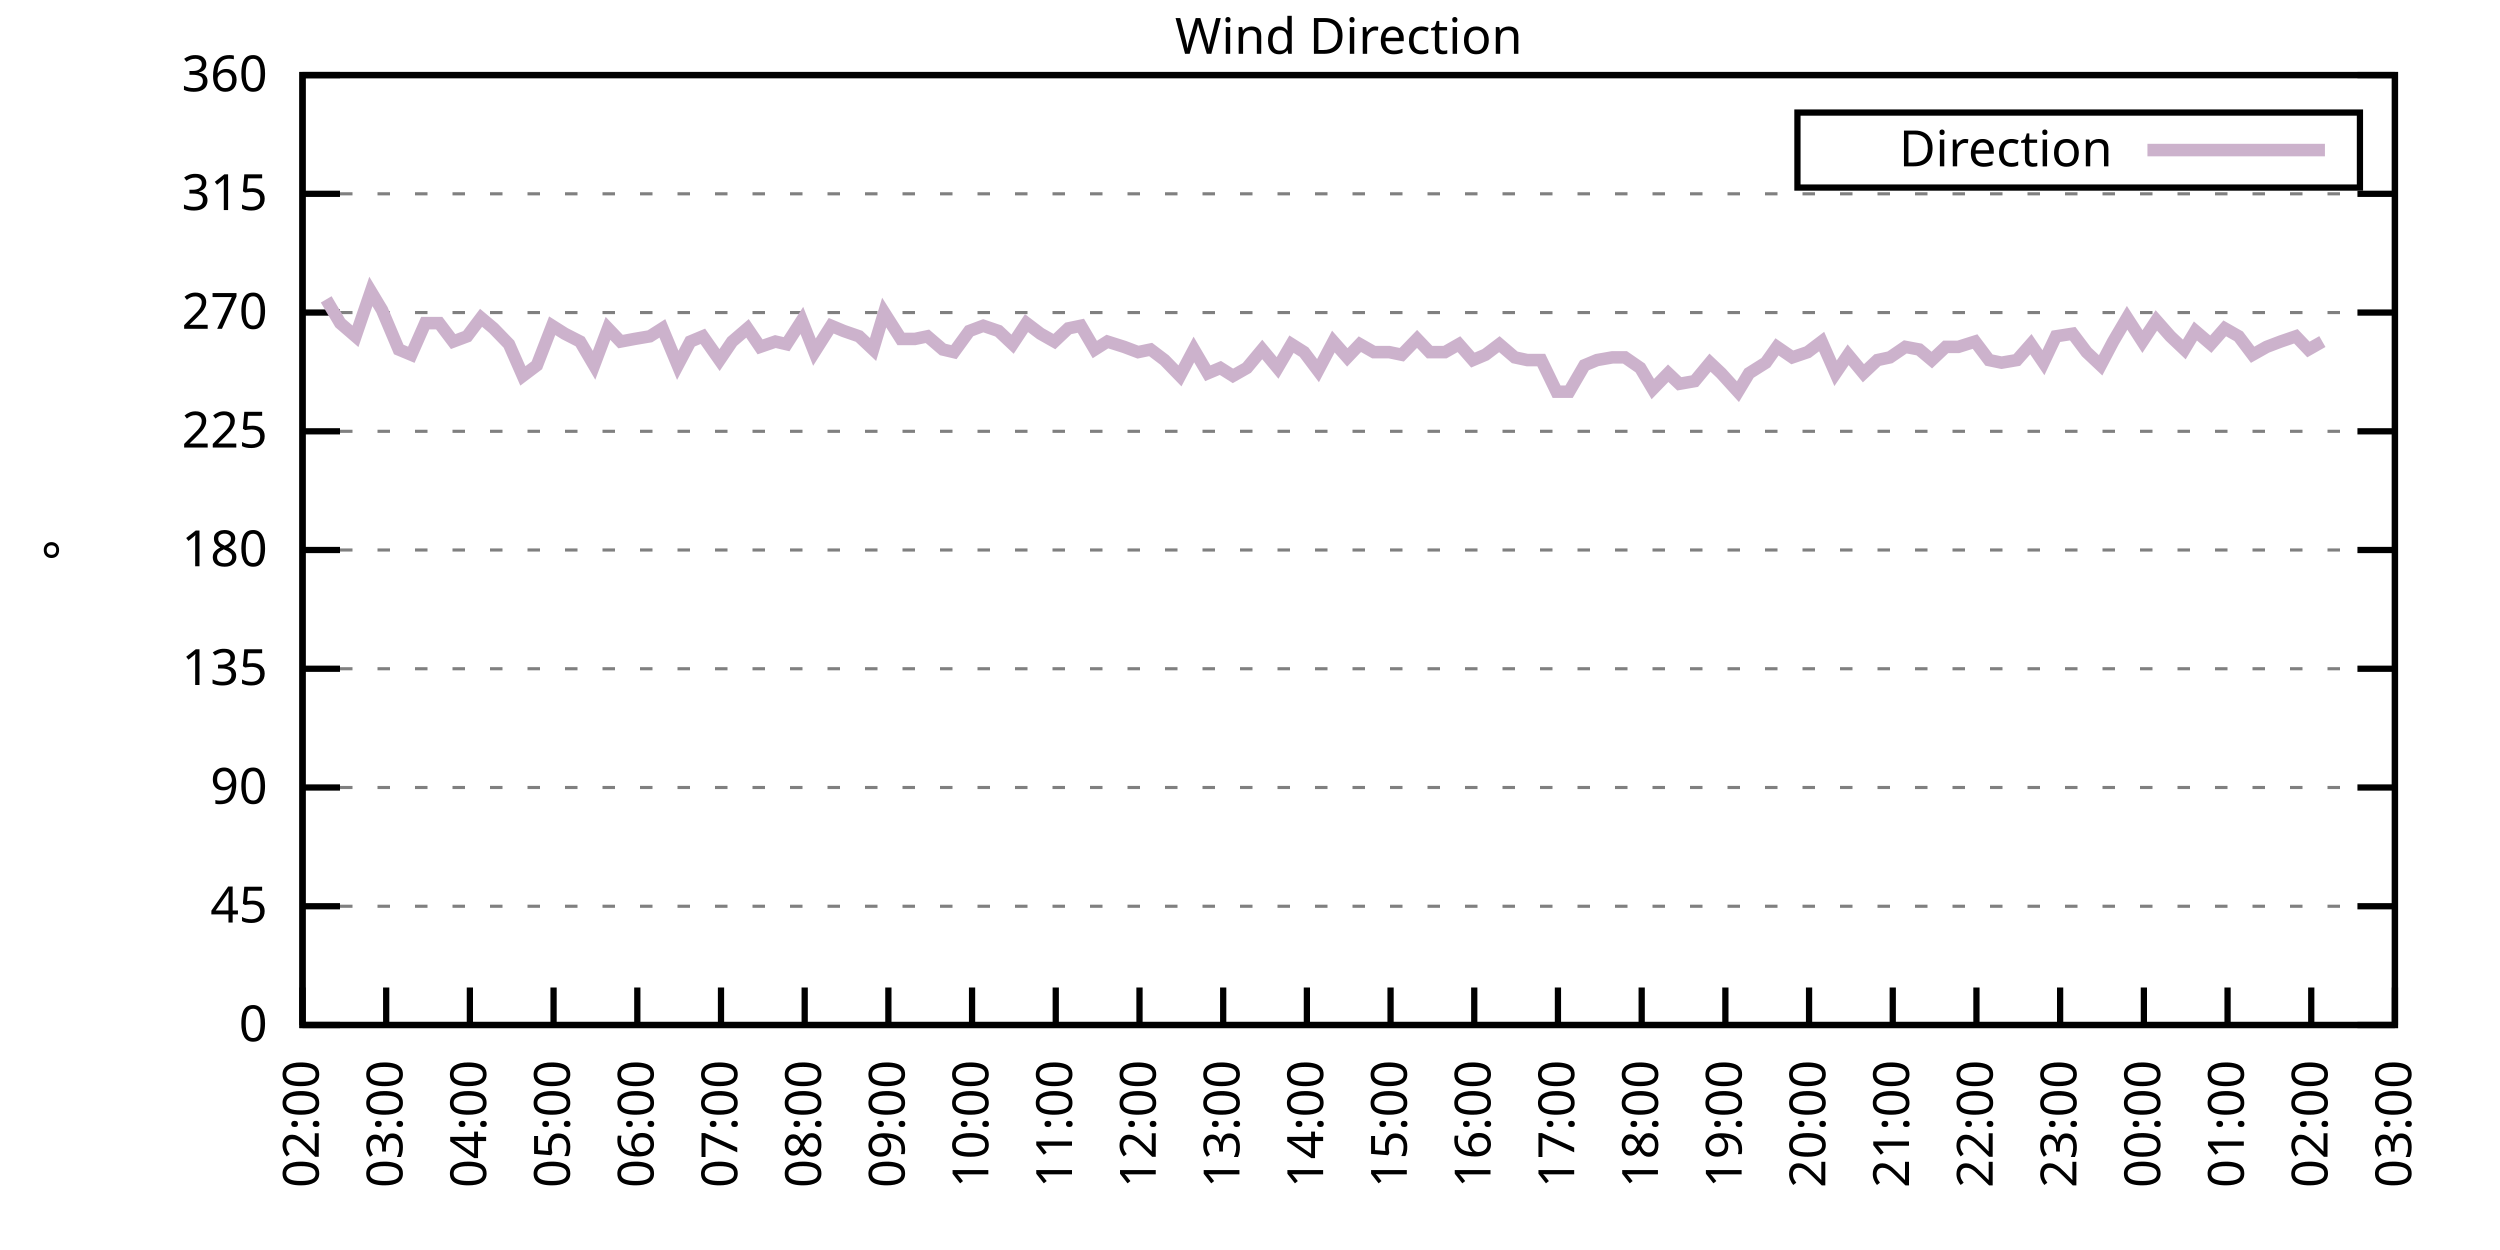
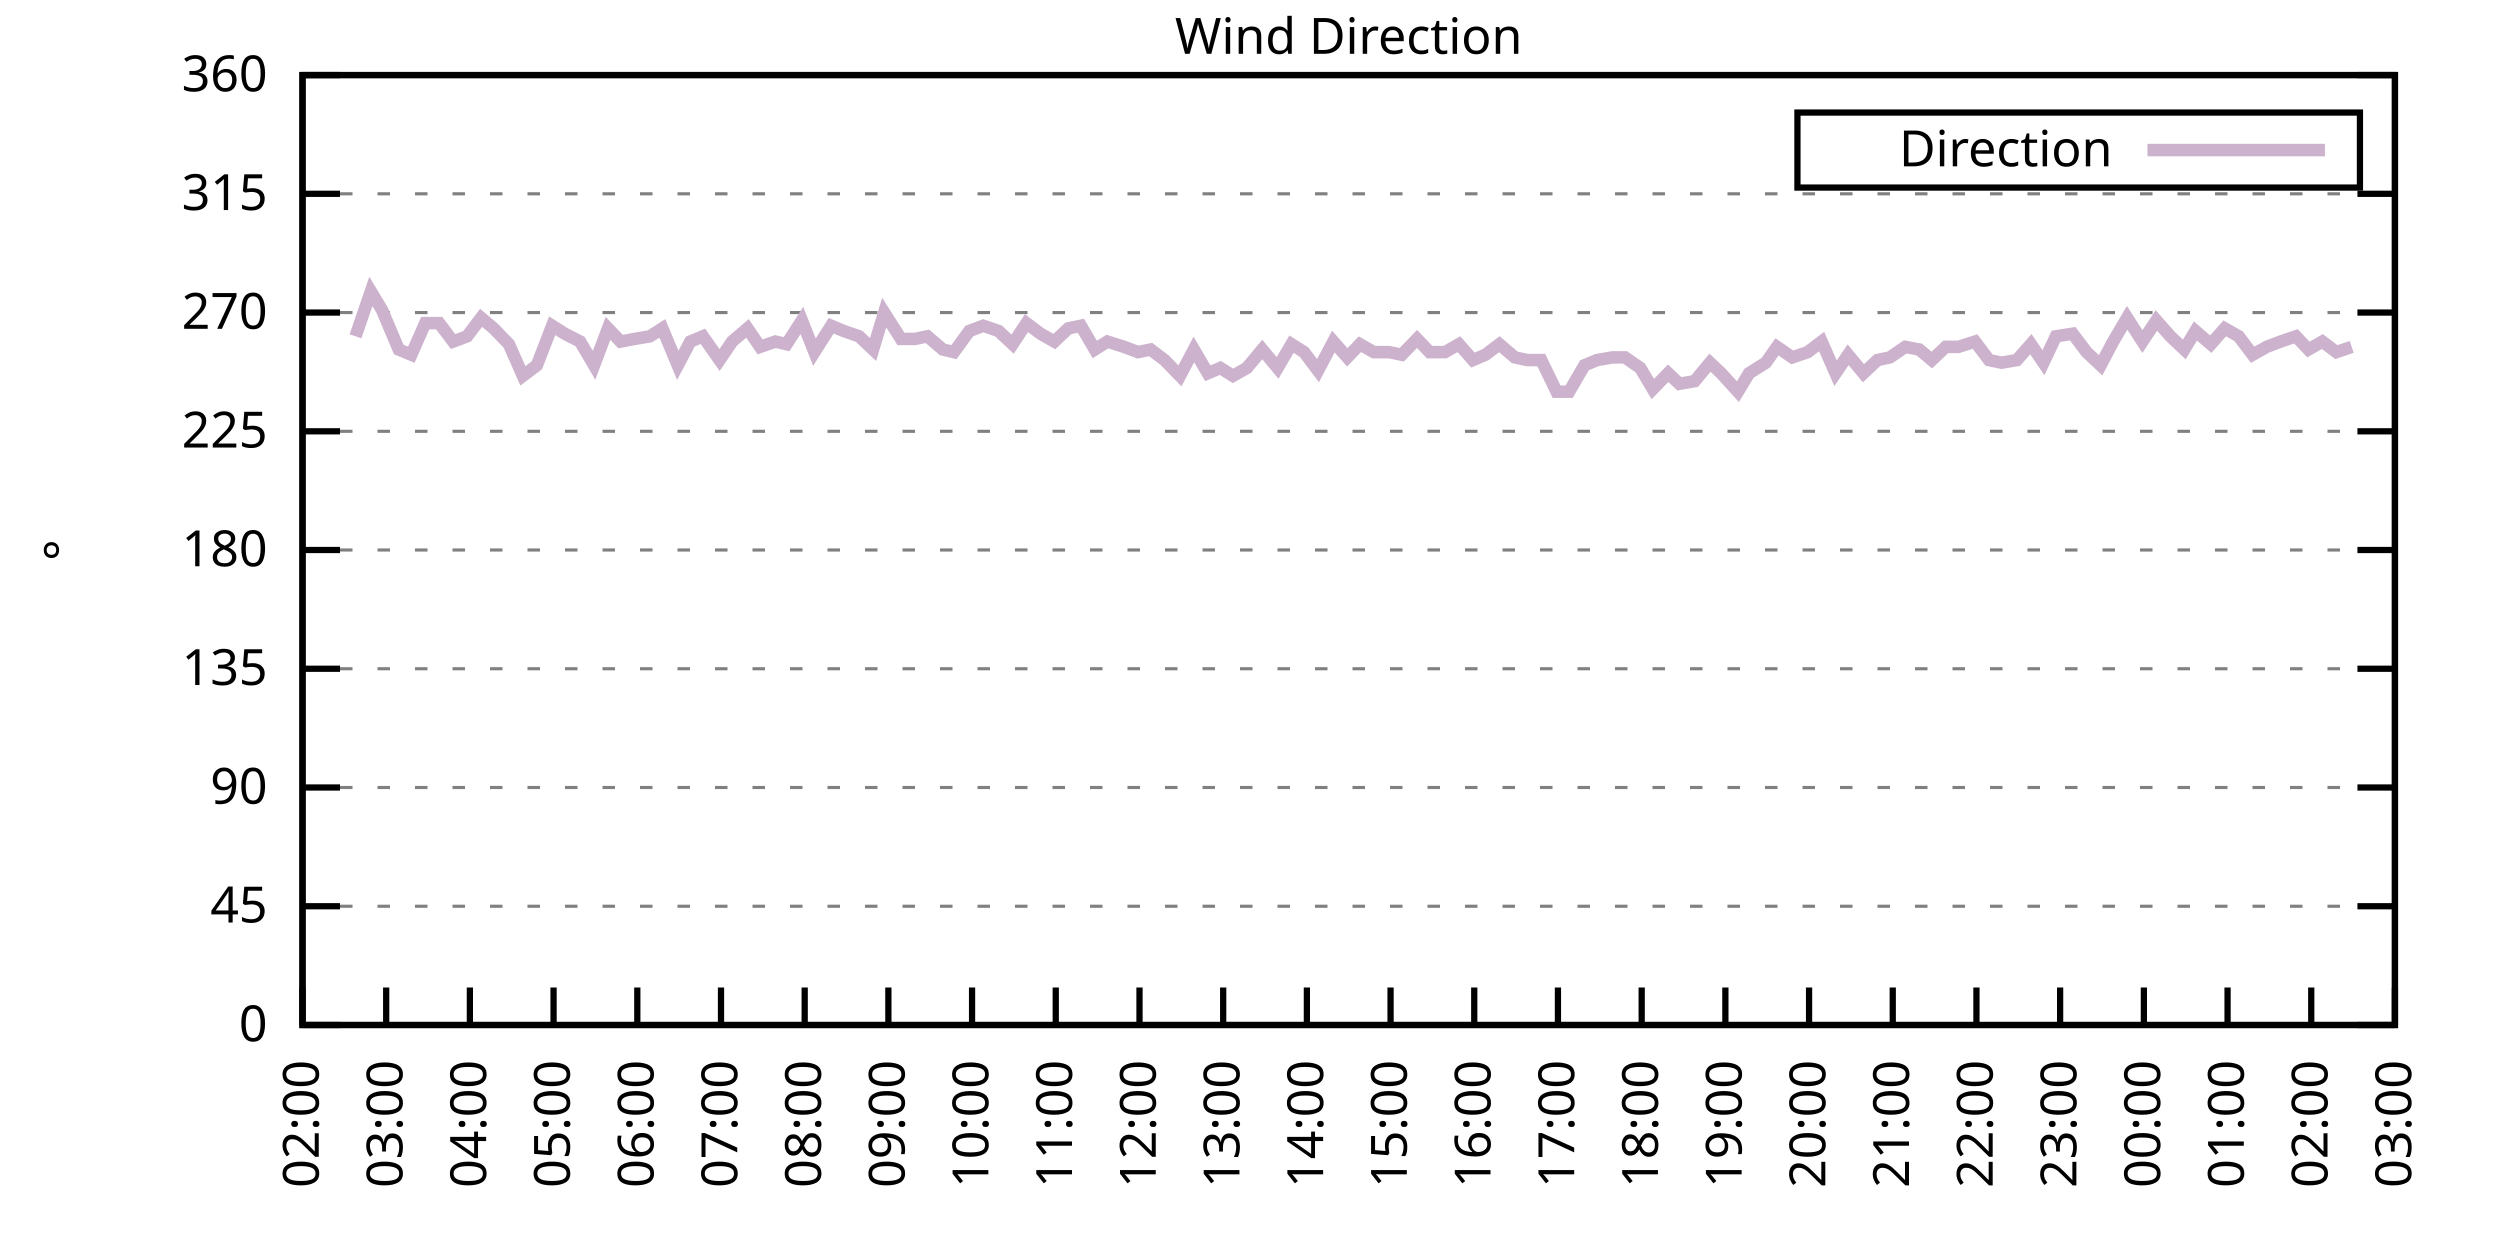
<svg xmlns="http://www.w3.org/2000/svg" xmlns:xlink="http://www.w3.org/1999/xlink" width="400" height="200" viewBox="0 0 400 200">
  <g id="gnuplot_canvas">
    <rect x="0" y="0" width="400" height="200" fill="none" />
    <defs>
      <circle id="gpDot" r="0.5" stroke-width="0.5" stroke="currentColor" />
      <path id="gpPt0" stroke-width="0.333" stroke="currentColor" d="M-1,0 h2 M0,-1 v2" />
      <path id="gpPt1" stroke-width="0.333" stroke="currentColor" d="M-1,-1 L1,1 M1,-1 L-1,1" />
      <path id="gpPt2" stroke-width="0.333" stroke="currentColor" d="M-1,0 L1,0 M0,-1 L0,1 M-1,-1 L1,1 M-1,1 L1,-1" />
      <rect id="gpPt3" stroke-width="0.333" stroke="currentColor" x="-1" y="-1" width="2" height="2" />
      <rect id="gpPt4" stroke-width="0.333" stroke="currentColor" fill="currentColor" x="-1" y="-1" width="2" height="2" />
      <circle id="gpPt5" stroke-width="0.333" stroke="currentColor" cx="0" cy="0" r="1" />
      <use xlink:href="#gpPt5" id="gpPt6" fill="currentColor" stroke="none" />
      <path id="gpPt7" stroke-width="0.333" stroke="currentColor" d="M0,-1.33 L-1.33,0.67 L1.33,0.67 z" />
      <use xlink:href="#gpPt7" id="gpPt8" fill="currentColor" stroke="none" />
      <use xlink:href="#gpPt7" id="gpPt9" stroke="currentColor" transform="rotate(180)" />
      <use xlink:href="#gpPt9" id="gpPt10" fill="currentColor" stroke="none" />
      <use xlink:href="#gpPt3" id="gpPt11" stroke="currentColor" transform="rotate(45)" />
      <use xlink:href="#gpPt11" id="gpPt12" fill="currentColor" stroke="none" />
      <path id="gpPt13" stroke-width="0.333" stroke="currentColor" d="M0,1.330 L1.265,0.411 L0.782,-1.067 L-0.782,-1.076 L-1.265,0.411 z" />
      <use xlink:href="#gpPt13" id="gpPt14" fill="currentColor" stroke="none" />
      <filter id="textbox" filterUnits="objectBoundingBox" x="0" y="0" height="1" width="1">
        <feFlood flood-color="white" flood-opacity="1" result="bgnd" />
        <feComposite in="SourceGraphic" in2="bgnd" operator="atop" />
      </filter>
      <filter id="greybox" filterUnits="objectBoundingBox" x="0" y="0" height="1" width="1">
        <feFlood flood-color="lightgrey" flood-opacity="1" result="grey" />
        <feComposite in="SourceGraphic" in2="grey" operator="atop" />
      </filter>
    </defs>
    <g fill="none" color="white" stroke="currentColor" stroke-width="1.00" stroke-linecap="butt" stroke-linejoin="miter">
</g>
    <g fill="none" color="black" stroke="currentColor" stroke-width="1.00" stroke-linecap="butt" stroke-linejoin="miter">
      <g stroke="none" shape-rendering="crispEdges">
        <polygon fill="rgb(255, 255, 255)" points="48.40,164.00 383.18,164.00 383.18,12.02 48.40,12.02 " />
      </g>
    </g>
    <g fill="none" color="black" stroke="currentColor" stroke-width="1.00" stroke-linecap="butt" stroke-linejoin="miter">
</g>
    <g fill="none" color="black" stroke="black" stroke-width="0.50" stroke-linecap="butt" stroke-linejoin="miter">
</g>
    <g fill="none" color="gray" stroke="currentColor" stroke-width="0.50" stroke-linecap="butt" stroke-linejoin="miter">
      <path stroke="gray" stroke-dasharray="2,4" class="gridline" d="M48.40,164.00 L383.19,164.00  " />
    </g>
    <g fill="none" color="gray" stroke="gray" stroke-width="1.00" stroke-linecap="butt" stroke-linejoin="miter">
</g>
    <g fill="none" color="black" stroke="currentColor" stroke-width="1.00" stroke-linecap="butt" stroke-linejoin="miter">
      <path stroke="black" d="M48.40,164.00 L54.40,164.00 M383.19,164.00 L377.19,164.00  " />
      <g transform="translate(42.80,166.60)" stroke="none" fill="black" font-family="Sans" font-size="8.00" text-anchor="end">
        <text>
          <tspan font-family="Sans"> 0</tspan>
        </text>
      </g>
    </g>
    <g fill="none" color="black" stroke="currentColor" stroke-width="1.00" stroke-linecap="butt" stroke-linejoin="miter">
</g>
    <g fill="none" color="black" stroke="black" stroke-width="0.50" stroke-linecap="butt" stroke-linejoin="miter">
</g>
    <g fill="none" color="gray" stroke="currentColor" stroke-width="0.50" stroke-linecap="butt" stroke-linejoin="miter">
      <path stroke="gray" stroke-dasharray="2,4" class="gridline" d="M48.40,145.00 L383.19,145.00  " />
    </g>
    <g fill="none" color="gray" stroke="gray" stroke-width="1.00" stroke-linecap="butt" stroke-linejoin="miter">
</g>
    <g fill="none" color="black" stroke="currentColor" stroke-width="1.00" stroke-linecap="butt" stroke-linejoin="miter">
      <path stroke="black" d="M48.40,145.00 L54.40,145.00 M383.19,145.00 L377.19,145.00  " />
      <g transform="translate(42.80,147.60)" stroke="none" fill="black" font-family="Sans" font-size="8.00" text-anchor="end">
        <text>
          <tspan font-family="Sans"> 45</tspan>
        </text>
      </g>
    </g>
    <g fill="none" color="black" stroke="currentColor" stroke-width="1.00" stroke-linecap="butt" stroke-linejoin="miter">
</g>
    <g fill="none" color="black" stroke="black" stroke-width="0.50" stroke-linecap="butt" stroke-linejoin="miter">
</g>
    <g fill="none" color="gray" stroke="currentColor" stroke-width="0.50" stroke-linecap="butt" stroke-linejoin="miter">
      <path stroke="gray" stroke-dasharray="2,4" class="gridline" d="M48.40,126.00 L383.19,126.00  " />
    </g>
    <g fill="none" color="gray" stroke="gray" stroke-width="1.00" stroke-linecap="butt" stroke-linejoin="miter">
</g>
    <g fill="none" color="black" stroke="currentColor" stroke-width="1.00" stroke-linecap="butt" stroke-linejoin="miter">
      <path stroke="black" d="M48.40,126.00 L54.40,126.00 M383.19,126.00 L377.19,126.00  " />
      <g transform="translate(42.80,128.60)" stroke="none" fill="black" font-family="Sans" font-size="8.00" text-anchor="end">
        <text>
          <tspan font-family="Sans"> 90</tspan>
        </text>
      </g>
    </g>
    <g fill="none" color="black" stroke="currentColor" stroke-width="1.00" stroke-linecap="butt" stroke-linejoin="miter">
</g>
    <g fill="none" color="black" stroke="black" stroke-width="0.50" stroke-linecap="butt" stroke-linejoin="miter">
</g>
    <g fill="none" color="gray" stroke="currentColor" stroke-width="0.50" stroke-linecap="butt" stroke-linejoin="miter">
      <path stroke="gray" stroke-dasharray="2,4" class="gridline" d="M48.40,107.00 L383.19,107.00  " />
    </g>
    <g fill="none" color="gray" stroke="gray" stroke-width="1.00" stroke-linecap="butt" stroke-linejoin="miter">
</g>
    <g fill="none" color="black" stroke="currentColor" stroke-width="1.00" stroke-linecap="butt" stroke-linejoin="miter">
      <path stroke="black" d="M48.40,107.00 L54.40,107.00 M383.19,107.00 L377.19,107.00  " />
      <g transform="translate(42.80,109.60)" stroke="none" fill="black" font-family="Sans" font-size="8.00" text-anchor="end">
        <text>
          <tspan font-family="Sans"> 135</tspan>
        </text>
      </g>
    </g>
    <g fill="none" color="black" stroke="currentColor" stroke-width="1.00" stroke-linecap="butt" stroke-linejoin="miter">
</g>
    <g fill="none" color="black" stroke="black" stroke-width="0.50" stroke-linecap="butt" stroke-linejoin="miter">
</g>
    <g fill="none" color="gray" stroke="currentColor" stroke-width="0.50" stroke-linecap="butt" stroke-linejoin="miter">
      <path stroke="gray" stroke-dasharray="2,4" class="gridline" d="M48.40,88.00 L383.19,88.00  " />
    </g>
    <g fill="none" color="gray" stroke="gray" stroke-width="1.00" stroke-linecap="butt" stroke-linejoin="miter">
</g>
    <g fill="none" color="black" stroke="currentColor" stroke-width="1.00" stroke-linecap="butt" stroke-linejoin="miter">
      <path stroke="black" d="M48.40,88.00 L54.40,88.00 M383.19,88.00 L377.19,88.00  " />
      <g transform="translate(42.80,90.60)" stroke="none" fill="black" font-family="Sans" font-size="8.00" text-anchor="end">
        <text>
          <tspan font-family="Sans"> 180</tspan>
        </text>
      </g>
    </g>
    <g fill="none" color="black" stroke="currentColor" stroke-width="1.00" stroke-linecap="butt" stroke-linejoin="miter">
</g>
    <g fill="none" color="black" stroke="black" stroke-width="0.50" stroke-linecap="butt" stroke-linejoin="miter">
</g>
    <g fill="none" color="gray" stroke="currentColor" stroke-width="0.50" stroke-linecap="butt" stroke-linejoin="miter">
      <path stroke="gray" stroke-dasharray="2,4" class="gridline" d="M48.40,69.01 L383.19,69.01  " />
    </g>
    <g fill="none" color="gray" stroke="gray" stroke-width="1.00" stroke-linecap="butt" stroke-linejoin="miter">
</g>
    <g fill="none" color="black" stroke="currentColor" stroke-width="1.00" stroke-linecap="butt" stroke-linejoin="miter">
      <path stroke="black" d="M48.40,69.01 L54.40,69.01 M383.19,69.01 L377.19,69.01  " />
      <g transform="translate(42.80,71.61)" stroke="none" fill="black" font-family="Sans" font-size="8.00" text-anchor="end">
        <text>
          <tspan font-family="Sans"> 225</tspan>
        </text>
      </g>
    </g>
    <g fill="none" color="black" stroke="currentColor" stroke-width="1.00" stroke-linecap="butt" stroke-linejoin="miter">
</g>
    <g fill="none" color="black" stroke="black" stroke-width="0.50" stroke-linecap="butt" stroke-linejoin="miter">
</g>
    <g fill="none" color="gray" stroke="currentColor" stroke-width="0.50" stroke-linecap="butt" stroke-linejoin="miter">
      <path stroke="gray" stroke-dasharray="2,4" class="gridline" d="M48.40,50.01 L383.19,50.01  " />
    </g>
    <g fill="none" color="gray" stroke="gray" stroke-width="1.00" stroke-linecap="butt" stroke-linejoin="miter">
</g>
    <g fill="none" color="black" stroke="currentColor" stroke-width="1.00" stroke-linecap="butt" stroke-linejoin="miter">
      <path stroke="black" d="M48.40,50.01 L54.40,50.01 M383.19,50.01 L377.19,50.01  " />
      <g transform="translate(42.80,52.61)" stroke="none" fill="black" font-family="Sans" font-size="8.00" text-anchor="end">
        <text>
          <tspan font-family="Sans"> 270</tspan>
        </text>
      </g>
    </g>
    <g fill="none" color="black" stroke="currentColor" stroke-width="1.00" stroke-linecap="butt" stroke-linejoin="miter">
</g>
    <g fill="none" color="black" stroke="black" stroke-width="0.50" stroke-linecap="butt" stroke-linejoin="miter">
</g>
    <g fill="none" color="gray" stroke="currentColor" stroke-width="0.50" stroke-linecap="butt" stroke-linejoin="miter">
      <path stroke="gray" stroke-dasharray="2,4" class="gridline" d="M48.40,31.01 L383.19,31.01  " />
    </g>
    <g fill="none" color="gray" stroke="gray" stroke-width="1.00" stroke-linecap="butt" stroke-linejoin="miter">
</g>
    <g fill="none" color="black" stroke="currentColor" stroke-width="1.00" stroke-linecap="butt" stroke-linejoin="miter">
      <path stroke="black" d="M48.40,31.01 L54.40,31.01 M383.19,31.01 L377.19,31.01  " />
      <g transform="translate(42.80,33.61)" stroke="none" fill="black" font-family="Sans" font-size="8.00" text-anchor="end">
        <text>
          <tspan font-family="Sans"> 315</tspan>
        </text>
      </g>
    </g>
    <g fill="none" color="black" stroke="currentColor" stroke-width="1.00" stroke-linecap="butt" stroke-linejoin="miter">
</g>
    <g fill="none" color="black" stroke="black" stroke-width="0.50" stroke-linecap="butt" stroke-linejoin="miter">
</g>
    <g fill="none" color="gray" stroke="currentColor" stroke-width="0.50" stroke-linecap="butt" stroke-linejoin="miter">
      <path stroke="gray" stroke-dasharray="2,4" class="gridline" d="M48.40,12.01 L383.19,12.01  " />
    </g>
    <g fill="none" color="gray" stroke="gray" stroke-width="1.00" stroke-linecap="butt" stroke-linejoin="miter">
</g>
    <g fill="none" color="black" stroke="currentColor" stroke-width="1.00" stroke-linecap="butt" stroke-linejoin="miter">
      <path stroke="black" d="M48.40,12.01 L54.40,12.01 M383.19,12.01 L377.19,12.01  " />
      <g transform="translate(42.80,14.61)" stroke="none" fill="black" font-family="Sans" font-size="8.00" text-anchor="end">
        <text>
          <tspan font-family="Sans"> 360</tspan>
        </text>
      </g>
    </g>
    <g fill="none" color="black" stroke="currentColor" stroke-width="1.00" stroke-linecap="butt" stroke-linejoin="miter">
      <path stroke="black" d="M48.40,164.00 L48.40,158.00  " />
      <g transform="translate(51.00,169.60) rotate(270.00)" stroke="none" fill="black" font-family="Sans" font-size="8.00" text-anchor="end">
        <text>
          <tspan font-family="Sans">02:00</tspan>
        </text>
      </g>
    </g>
    <g fill="none" color="black" stroke="currentColor" stroke-width="1.00" stroke-linecap="butt" stroke-linejoin="miter">
      <path stroke="black" d="M61.79,164.00 L61.79,158.00  " />
      <g transform="translate(64.39,169.60) rotate(270.00)" stroke="none" fill="black" font-family="Sans" font-size="8.00" text-anchor="end">
        <text>
          <tspan font-family="Sans">03:00</tspan>
        </text>
      </g>
    </g>
    <g fill="none" color="black" stroke="currentColor" stroke-width="1.00" stroke-linecap="butt" stroke-linejoin="miter">
      <path stroke="black" d="M75.18,164.00 L75.18,158.00  " />
      <g transform="translate(77.78,169.60) rotate(270.00)" stroke="none" fill="black" font-family="Sans" font-size="8.00" text-anchor="end">
        <text>
          <tspan font-family="Sans">04:00</tspan>
        </text>
      </g>
    </g>
    <g fill="none" color="black" stroke="currentColor" stroke-width="1.00" stroke-linecap="butt" stroke-linejoin="miter">
      <path stroke="black" d="M88.57,164.00 L88.57,158.00  " />
      <g transform="translate(91.17,169.60) rotate(270.00)" stroke="none" fill="black" font-family="Sans" font-size="8.00" text-anchor="end">
        <text>
          <tspan font-family="Sans">05:00</tspan>
        </text>
      </g>
    </g>
    <g fill="none" color="black" stroke="currentColor" stroke-width="1.00" stroke-linecap="butt" stroke-linejoin="miter">
      <path stroke="black" d="M101.97,164.00 L101.97,158.00  " />
      <g transform="translate(104.57,169.60) rotate(270.00)" stroke="none" fill="black" font-family="Sans" font-size="8.00" text-anchor="end">
        <text>
          <tspan font-family="Sans">06:00</tspan>
        </text>
      </g>
    </g>
    <g fill="none" color="black" stroke="currentColor" stroke-width="1.00" stroke-linecap="butt" stroke-linejoin="miter">
      <path stroke="black" d="M115.36,164.00 L115.36,158.00  " />
      <g transform="translate(117.96,169.60) rotate(270.00)" stroke="none" fill="black" font-family="Sans" font-size="8.00" text-anchor="end">
        <text>
          <tspan font-family="Sans">07:00</tspan>
        </text>
      </g>
    </g>
    <g fill="none" color="black" stroke="currentColor" stroke-width="1.00" stroke-linecap="butt" stroke-linejoin="miter">
      <path stroke="black" d="M128.75,164.00 L128.75,158.00  " />
      <g transform="translate(131.35,169.60) rotate(270.00)" stroke="none" fill="black" font-family="Sans" font-size="8.00" text-anchor="end">
        <text>
          <tspan font-family="Sans">08:00</tspan>
        </text>
      </g>
    </g>
    <g fill="none" color="black" stroke="currentColor" stroke-width="1.00" stroke-linecap="butt" stroke-linejoin="miter">
      <path stroke="black" d="M142.14,164.00 L142.14,158.00  " />
      <g transform="translate(144.74,169.60) rotate(270.00)" stroke="none" fill="black" font-family="Sans" font-size="8.00" text-anchor="end">
        <text>
          <tspan font-family="Sans">09:00</tspan>
        </text>
      </g>
    </g>
    <g fill="none" color="black" stroke="currentColor" stroke-width="1.00" stroke-linecap="butt" stroke-linejoin="miter">
      <path stroke="black" d="M155.53,164.00 L155.53,158.00  " />
      <g transform="translate(158.13,169.60) rotate(270.00)" stroke="none" fill="black" font-family="Sans" font-size="8.00" text-anchor="end">
        <text>
          <tspan font-family="Sans">10:00</tspan>
        </text>
      </g>
    </g>
    <g fill="none" color="black" stroke="currentColor" stroke-width="1.00" stroke-linecap="butt" stroke-linejoin="miter">
      <path stroke="black" d="M168.92,164.00 L168.92,158.00  " />
      <g transform="translate(171.52,169.60) rotate(270.00)" stroke="none" fill="black" font-family="Sans" font-size="8.00" text-anchor="end">
        <text>
          <tspan font-family="Sans">11:00</tspan>
        </text>
      </g>
    </g>
    <g fill="none" color="black" stroke="currentColor" stroke-width="1.00" stroke-linecap="butt" stroke-linejoin="miter">
      <path stroke="black" d="M182.32,164.00 L182.32,158.00  " />
      <g transform="translate(184.92,169.60) rotate(270.00)" stroke="none" fill="black" font-family="Sans" font-size="8.00" text-anchor="end">
        <text>
          <tspan font-family="Sans">12:00</tspan>
        </text>
      </g>
    </g>
    <g fill="none" color="black" stroke="currentColor" stroke-width="1.00" stroke-linecap="butt" stroke-linejoin="miter">
      <path stroke="black" d="M195.71,164.00 L195.71,158.00  " />
      <g transform="translate(198.31,169.60) rotate(270.00)" stroke="none" fill="black" font-family="Sans" font-size="8.00" text-anchor="end">
        <text>
          <tspan font-family="Sans">13:00</tspan>
        </text>
      </g>
    </g>
    <g fill="none" color="black" stroke="currentColor" stroke-width="1.00" stroke-linecap="butt" stroke-linejoin="miter">
      <path stroke="black" d="M209.10,164.00 L209.10,158.00  " />
      <g transform="translate(211.70,169.60) rotate(270.00)" stroke="none" fill="black" font-family="Sans" font-size="8.00" text-anchor="end">
        <text>
          <tspan font-family="Sans">14:00</tspan>
        </text>
      </g>
    </g>
    <g fill="none" color="black" stroke="currentColor" stroke-width="1.00" stroke-linecap="butt" stroke-linejoin="miter">
      <path stroke="black" d="M222.49,164.00 L222.49,158.00  " />
      <g transform="translate(225.09,169.60) rotate(270.00)" stroke="none" fill="black" font-family="Sans" font-size="8.00" text-anchor="end">
        <text>
          <tspan font-family="Sans">15:00</tspan>
        </text>
      </g>
    </g>
    <g fill="none" color="black" stroke="currentColor" stroke-width="1.00" stroke-linecap="butt" stroke-linejoin="miter">
      <path stroke="black" d="M235.88,164.00 L235.88,158.00  " />
      <g transform="translate(238.48,169.60) rotate(270.00)" stroke="none" fill="black" font-family="Sans" font-size="8.00" text-anchor="end">
        <text>
          <tspan font-family="Sans">16:00</tspan>
        </text>
      </g>
    </g>
    <g fill="none" color="black" stroke="currentColor" stroke-width="1.00" stroke-linecap="butt" stroke-linejoin="miter">
      <path stroke="black" d="M249.27,164.00 L249.27,158.00  " />
      <g transform="translate(251.87,169.60) rotate(270.00)" stroke="none" fill="black" font-family="Sans" font-size="8.00" text-anchor="end">
        <text>
          <tspan font-family="Sans">17:00</tspan>
        </text>
      </g>
    </g>
    <g fill="none" color="black" stroke="currentColor" stroke-width="1.00" stroke-linecap="butt" stroke-linejoin="miter">
      <path stroke="black" d="M262.67,164.00 L262.67,158.00  " />
      <g transform="translate(265.27,169.60) rotate(270.00)" stroke="none" fill="black" font-family="Sans" font-size="8.00" text-anchor="end">
        <text>
          <tspan font-family="Sans">18:00</tspan>
        </text>
      </g>
    </g>
    <g fill="none" color="black" stroke="currentColor" stroke-width="1.00" stroke-linecap="butt" stroke-linejoin="miter">
      <path stroke="black" d="M276.06,164.00 L276.06,158.00  " />
      <g transform="translate(278.66,169.60) rotate(270.00)" stroke="none" fill="black" font-family="Sans" font-size="8.00" text-anchor="end">
        <text>
          <tspan font-family="Sans">19:00</tspan>
        </text>
      </g>
    </g>
    <g fill="none" color="black" stroke="currentColor" stroke-width="1.00" stroke-linecap="butt" stroke-linejoin="miter">
      <path stroke="black" d="M289.45,164.00 L289.45,158.00  " />
      <g transform="translate(292.05,169.60) rotate(270.00)" stroke="none" fill="black" font-family="Sans" font-size="8.00" text-anchor="end">
        <text>
          <tspan font-family="Sans">20:00</tspan>
        </text>
      </g>
    </g>
    <g fill="none" color="black" stroke="currentColor" stroke-width="1.00" stroke-linecap="butt" stroke-linejoin="miter">
      <path stroke="black" d="M302.84,164.00 L302.84,158.00  " />
      <g transform="translate(305.44,169.60) rotate(270.00)" stroke="none" fill="black" font-family="Sans" font-size="8.00" text-anchor="end">
        <text>
          <tspan font-family="Sans">21:00</tspan>
        </text>
      </g>
    </g>
    <g fill="none" color="black" stroke="currentColor" stroke-width="1.00" stroke-linecap="butt" stroke-linejoin="miter">
      <path stroke="black" d="M316.23,164.00 L316.23,158.00  " />
      <g transform="translate(318.83,169.60) rotate(270.00)" stroke="none" fill="black" font-family="Sans" font-size="8.00" text-anchor="end">
        <text>
          <tspan font-family="Sans">22:00</tspan>
        </text>
      </g>
    </g>
    <g fill="none" color="black" stroke="currentColor" stroke-width="1.00" stroke-linecap="butt" stroke-linejoin="miter">
      <path stroke="black" d="M329.62,164.00 L329.62,158.00  " />
      <g transform="translate(332.22,169.60) rotate(270.00)" stroke="none" fill="black" font-family="Sans" font-size="8.00" text-anchor="end">
        <text>
          <tspan font-family="Sans">23:00</tspan>
        </text>
      </g>
    </g>
    <g fill="none" color="black" stroke="currentColor" stroke-width="1.00" stroke-linecap="butt" stroke-linejoin="miter">
      <path stroke="black" d="M343.02,164.00 L343.02,158.00  " />
      <g transform="translate(345.62,169.60) rotate(270.00)" stroke="none" fill="black" font-family="Sans" font-size="8.00" text-anchor="end">
        <text>
          <tspan font-family="Sans">00:00</tspan>
        </text>
      </g>
    </g>
    <g fill="none" color="black" stroke="currentColor" stroke-width="1.00" stroke-linecap="butt" stroke-linejoin="miter">
      <path stroke="black" d="M356.41,164.00 L356.41,158.00  " />
      <g transform="translate(359.01,169.60) rotate(270.00)" stroke="none" fill="black" font-family="Sans" font-size="8.00" text-anchor="end">
        <text>
          <tspan font-family="Sans">01:00</tspan>
        </text>
      </g>
    </g>
    <g fill="none" color="black" stroke="currentColor" stroke-width="1.00" stroke-linecap="butt" stroke-linejoin="miter">
      <path stroke="black" d="M369.80,164.00 L369.80,158.00  " />
      <g transform="translate(372.40,169.60) rotate(270.00)" stroke="none" fill="black" font-family="Sans" font-size="8.00" text-anchor="end">
        <text>
          <tspan font-family="Sans">02:00</tspan>
        </text>
      </g>
    </g>
    <g fill="none" color="black" stroke="currentColor" stroke-width="1.00" stroke-linecap="butt" stroke-linejoin="miter">
      <path stroke="black" d="M383.19,164.00 L383.19,158.00  " />
      <g transform="translate(385.79,169.60) rotate(270.00)" stroke="none" fill="black" font-family="Sans" font-size="8.00" text-anchor="end">
        <text>
          <tspan font-family="Sans">03:00</tspan>
        </text>
      </g>
    </g>
    <g fill="none" color="black" stroke="currentColor" stroke-width="1.00" stroke-linecap="butt" stroke-linejoin="miter">
</g>
    <g fill="none" color="black" stroke="currentColor" stroke-width="1.00" stroke-linecap="butt" stroke-linejoin="miter">
      <path stroke="black" d="M48.40,12.01 L48.40,164.00 L383.19,164.00 L383.19,12.01 L48.40,12.01 Z  " />
    </g>
    <g fill="none" color="black" stroke="currentColor" stroke-width="1.00" stroke-linecap="butt" stroke-linejoin="miter">
</g>
    <g fill="none" color="black" stroke="currentColor" stroke-width="1.00" stroke-linecap="butt" stroke-linejoin="miter">
      <path stroke="black" d="M287.59,30.01 L287.59,18.01 L377.59,18.01 L377.59,30.01 L287.59,30.01 Z  " />
    </g>
    <g id="Wind_direction_plot_1">
      <g fill="none" color="white" stroke="black" stroke-width="2.00" stroke-linecap="butt" stroke-linejoin="miter">
</g>
      <g fill="none" color="black" stroke="currentColor" stroke-width="2.00" stroke-linecap="butt" stroke-linejoin="miter">
        <g transform="translate(337.99,26.61)" stroke="none" fill="black" font-family="Sans" font-size="8.00" text-anchor="end">
          <text>
            <tspan font-family="Sans">Direction</tspan>
          </text>
        </g>
      </g>
      <g fill="none" color="black" stroke="currentColor" stroke-width="2.00" stroke-linecap="butt" stroke-linejoin="miter">
-         <path stroke="rgb(204, 178, 204)" d="M343.59,24.01 L371.99,24.01 M52.19,47.90 L54.43,51.70 L56.88,53.81 L59.34,46.63 L61.12,49.59 L63.80,55.92   L65.81,56.76 L68.04,51.70 L70.27,51.70 L72.50,54.65 L74.74,53.81 L76.97,50.85 L78.98,52.54 L81.43,55.07   L83.66,60.14 L85.90,58.45 L88.35,52.12 L90.36,53.39 L92.82,54.65 L95.05,58.45 L97.28,52.54 L99.29,54.65   L101.52,54.23 L103.98,53.81 L105.98,52.54 L108.44,58.45 L110.45,54.65 L112.46,53.81 L115.13,57.61 L117.14,54.65   L119.60,52.54 L121.61,55.50 L124.06,54.65 L125.85,55.07 L128.30,51.27 L130.31,56.34 L132.99,52.12 L135.00,52.96   L137.45,53.81 L139.69,55.92 L141.47,50.01 L144.15,54.23 L146.38,54.23 L148.39,53.81 L150.85,55.92 L152.63,56.34   L155.09,52.96 L157.32,52.12 L159.77,52.96 L162.01,55.07 L164.24,51.70 L166.47,53.39 L168.70,54.65 L170.93,52.54   L172.94,52.12 L175.17,55.92 L177.18,54.65 L179.86,55.50 L182.09,56.34 L184.10,55.92 L186.33,57.61 L188.79,60.14   L191.02,55.92 L193.25,59.72 L195.26,58.87 L197.27,60.14 L199.50,58.87 L201.96,55.92 L204.41,58.87 L206.64,55.07   L208.65,56.34 L210.88,59.30 L213.34,54.65 L215.57,57.18 L217.58,55.07 L219.81,56.34 L222.27,56.34 L224.28,56.76   L226.73,54.23 L228.74,56.34 L231.20,56.34 L233.43,55.07 L235.66,57.61 L237.67,56.76 L239.90,55.07 L242.36,57.18   L244.36,57.61 L246.60,57.61 L249.05,62.67 L251.06,62.67 L253.51,58.45 L255.52,57.61 L257.98,57.18 L259.99,57.18   L262.44,58.87 L264.45,62.25 L266.91,59.72 L268.69,61.41 L271.15,60.98 L273.60,58.03 L275.39,59.72 L278.07,62.67   L279.85,59.72 L282.53,58.03 L284.32,55.50 L286.77,57.18 L289.23,56.34 L291.46,54.65 L293.69,59.72 L295.70,56.76   L298.15,59.72 L300.39,57.61 L302.39,57.18 L304.85,55.50 L307.08,55.92 L309.09,57.61 L311.32,55.50 L313.33,55.50   L316.01,54.65 L318.24,57.61 L320.25,58.03 L322.70,57.61 L324.94,55.07 L326.95,58.03 L328.95,53.81 L331.63,53.39   L333.86,56.34 L336.10,58.45 L338.10,54.65 L340.34,50.85 L342.79,54.65 L345.02,51.27 L347.26,53.81 L349.49,55.92   L351.27,52.96 L353.73,55.07 L355.96,52.54 L358.19,53.81 L360.42,56.76 L362.66,55.50 L364.89,54.65 L367.34,53.81   L369.35,55.92 L371.58,54.65  " />
+         <path stroke="rgb(204, 178, 204)" d="M343.59,24.01 L371.99,24.01 M56.88,53.81 L59.34,46.63 L61.12,49.59 L63.80,55.92 L65.81,56.76 L68.04,51.70   L70.27,51.70 L72.50,54.65 L74.74,53.81 L76.97,50.85 L78.98,52.54 L81.43,55.07 L83.66,60.14 L85.90,58.45   L88.35,52.12 L90.36,53.39 L92.82,54.65 L95.05,58.45 L97.28,52.54 L99.29,54.65 L101.52,54.23 L103.98,53.81   L105.98,52.54 L108.44,58.45 L110.45,54.65 L112.46,53.81 L115.13,57.61 L117.14,54.65 L119.60,52.54 L121.61,55.50   L124.06,54.65 L125.85,55.07 L128.30,51.27 L130.31,56.34 L132.99,52.12 L135.00,52.96 L137.45,53.81 L139.69,55.92   L141.47,50.01 L144.15,54.23 L146.38,54.23 L148.39,53.81 L150.85,55.92 L152.63,56.34 L155.09,52.96 L157.32,52.12   L159.77,52.96 L162.01,55.07 L164.24,51.70 L166.47,53.39 L168.70,54.65 L170.93,52.54 L172.94,52.12 L175.17,55.92   L177.18,54.65 L179.86,55.50 L182.09,56.34 L184.10,55.92 L186.33,57.61 L188.79,60.14 L191.02,55.92 L193.25,59.72   L195.26,58.87 L197.27,60.14 L199.50,58.87 L201.96,55.92 L204.41,58.87 L206.64,55.07 L208.65,56.34 L210.88,59.30   L213.34,54.65 L215.57,57.18 L217.58,55.07 L219.81,56.34 L222.27,56.34 L224.28,56.76 L226.73,54.23 L228.74,56.34   L231.20,56.34 L233.43,55.07 L235.66,57.61 L237.67,56.76 L239.90,55.07 L242.36,57.18 L244.36,57.61 L246.60,57.61   L249.05,62.67 L251.06,62.67 L253.51,58.45 L255.52,57.61 L257.98,57.18 L259.99,57.18 L262.44,58.87 L264.45,62.25   L266.91,59.72 L268.69,61.41 L271.15,60.98 L273.60,58.03 L275.39,59.72 L278.07,62.67 L279.85,59.72 L282.53,58.03   L284.32,55.50 L286.77,57.18 L289.23,56.34 L291.46,54.65 L293.69,59.72 L295.70,56.76 L298.15,59.72 L300.39,57.61   L302.39,57.18 L304.85,55.50 L307.08,55.92 L309.09,57.61 L311.32,55.50 L313.33,55.50 L316.01,54.65 L318.24,57.61   L320.25,58.03 L322.70,57.61 L324.94,55.07 L326.95,58.03 L328.95,53.81 L331.63,53.39 L333.86,56.34 L336.10,58.45   L338.10,54.65 L340.34,50.85 L342.79,54.65 L345.02,51.27 L347.26,53.81 L349.49,55.92 L351.27,52.96 L353.73,55.07   L355.96,52.54 L358.19,53.81 L360.42,56.76 L362.66,55.50 L364.89,54.65 L367.34,53.81 L369.35,55.92 L371.58,54.65   L373.82,56.34 L376.27,55.50  " />
      </g>
    </g>
    <g fill="none" color="black" stroke="currentColor" stroke-width="2.00" stroke-linecap="butt" stroke-linejoin="miter">
</g>
    <g fill="none" color="black" stroke="black" stroke-width="1.00" stroke-linecap="butt" stroke-linejoin="miter">
</g>
    <g fill="none" color="black" stroke="currentColor" stroke-width="1.00" stroke-linecap="butt" stroke-linejoin="miter">
      <path stroke="black" d="M48.40,12.01 L48.40,164.00 L383.19,164.00 L383.19,12.01 L48.40,12.01 Z  " />
      <g transform="translate(12.80,88.01) rotate(270.00)" stroke="none" fill="black" font-family="Sans" font-size="8.00" text-anchor="middle">
        <text>
          <tspan font-family="Sans">°</tspan>
        </text>
      </g>
    </g>
    <g fill="none" color="black" stroke="currentColor" stroke-width="1.00" stroke-linecap="butt" stroke-linejoin="miter">
</g>
    <g fill="none" color="black" stroke="currentColor" stroke-width="1.00" stroke-linecap="butt" stroke-linejoin="miter">
      <g transform="translate(215.79,8.61)" stroke="none" fill="black" font-family="Sans" font-size="8.00" text-anchor="middle">
        <text>
          <tspan font-family="Sans">Wind Direction</tspan>
        </text>
      </g>
    </g>
    <g fill="none" color="black" stroke="currentColor" stroke-width="1.00" stroke-linecap="butt" stroke-linejoin="miter">
</g>
  </g>
</svg>
